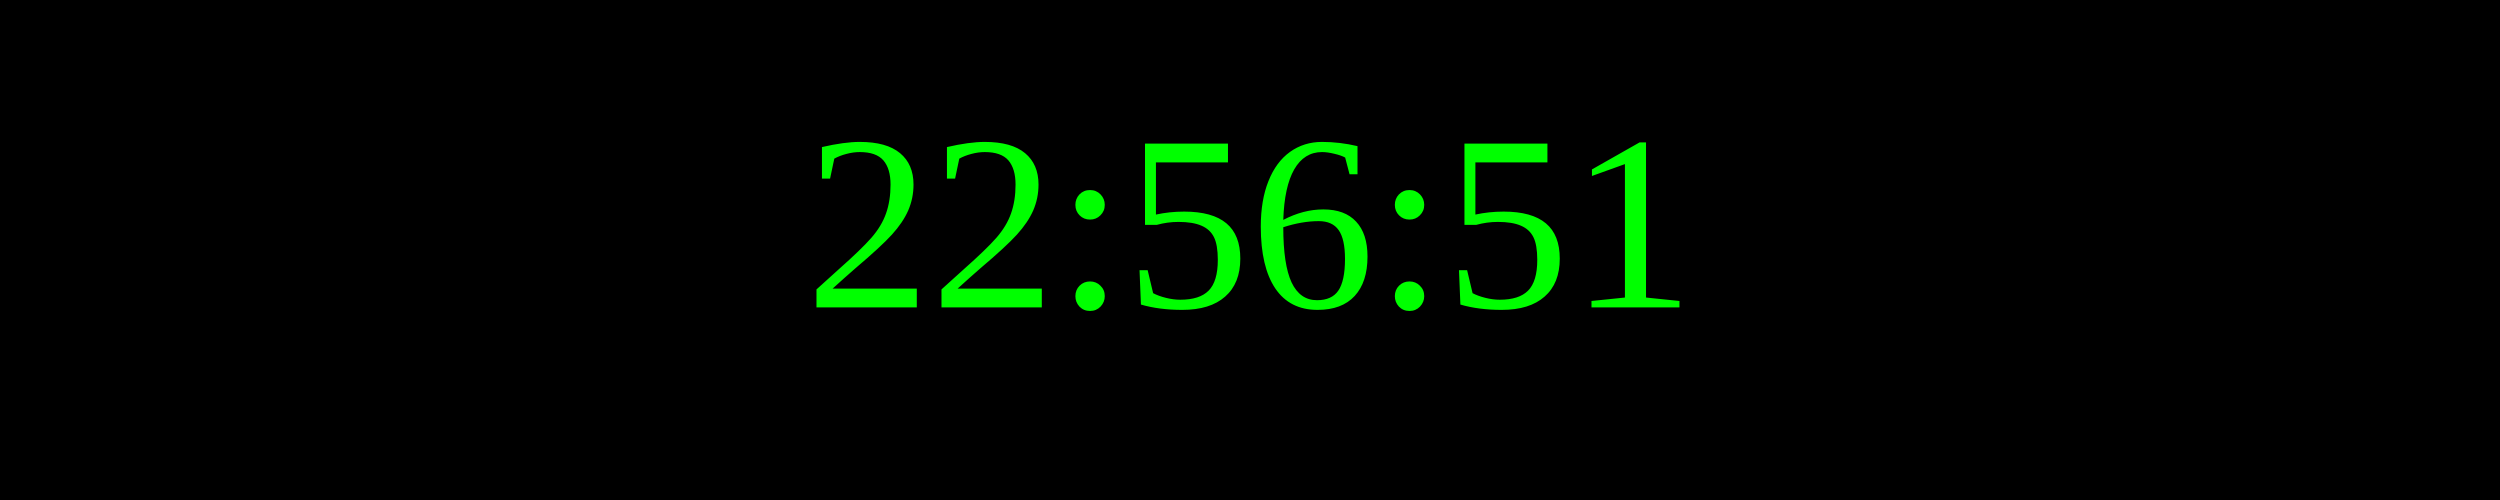
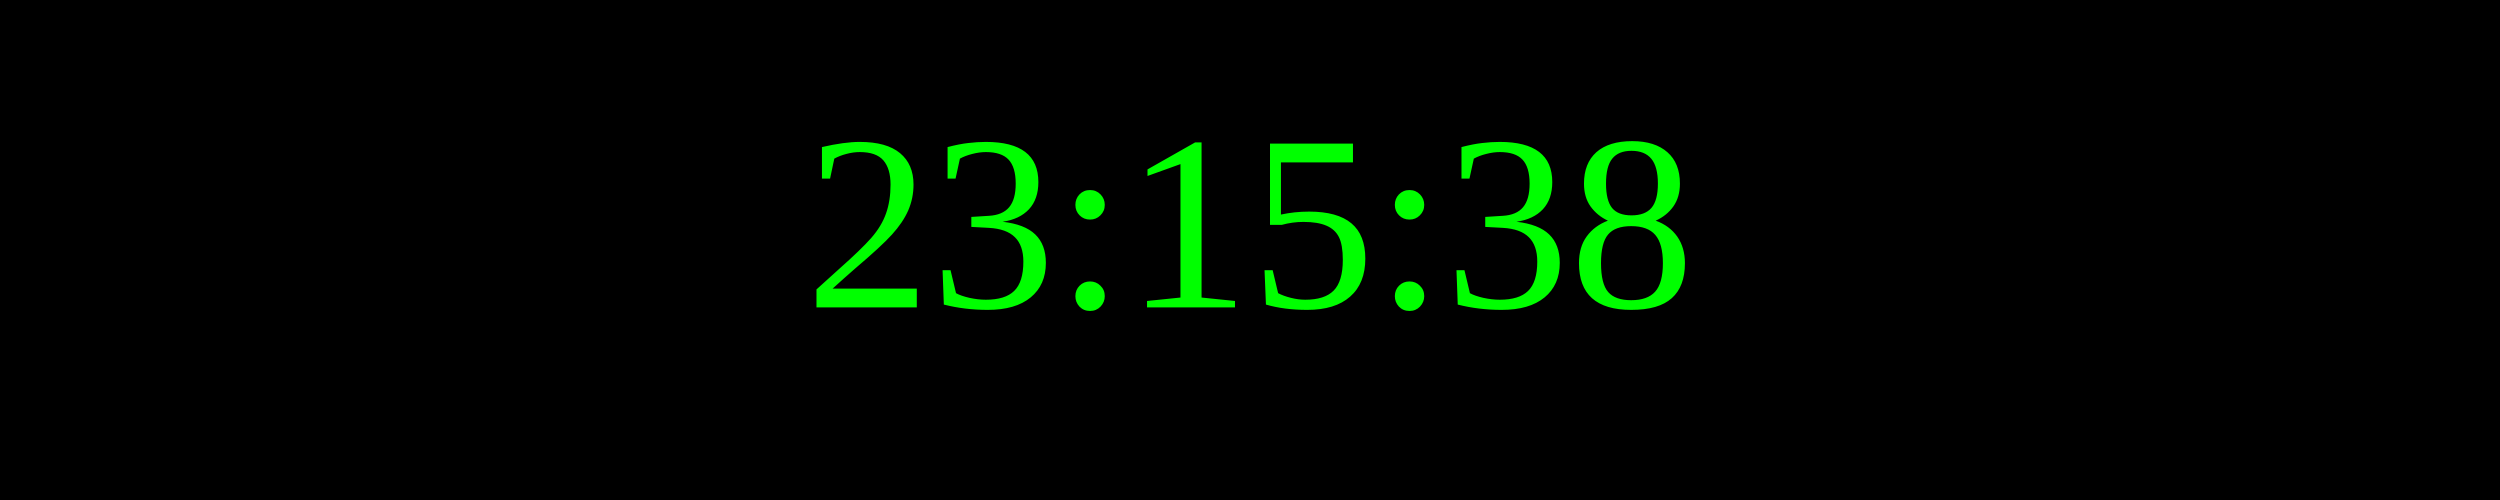
<svg xmlns="http://www.w3.org/2000/svg" width="250" height="50">
  <rect width="100%" height="100%" fill="black" />
  <text x="50%" y="50%" font-size="25" fill="lime" text-anchor="middle" dominant-baseline="middle">
- 22:56:51
+ 23:15:38
</text>
</svg>
